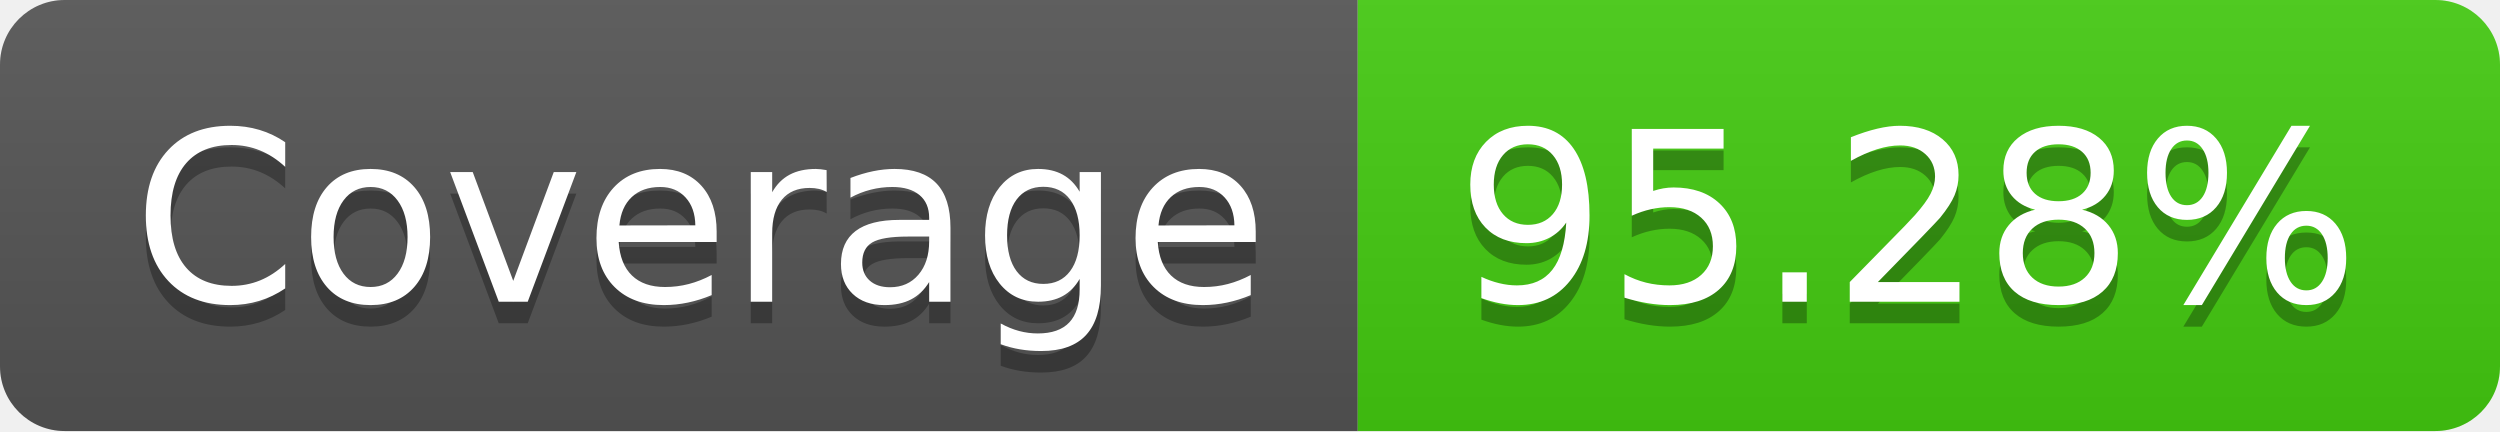
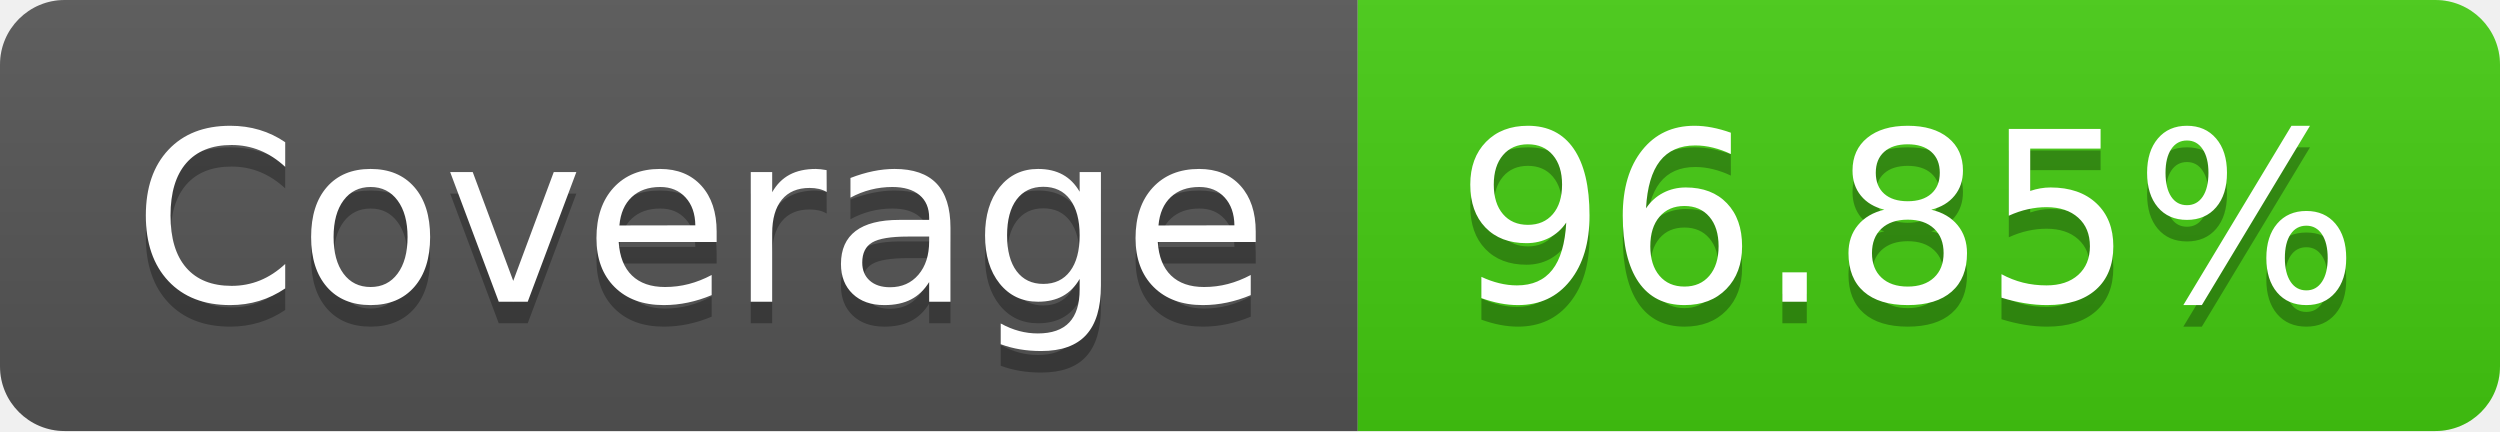
- <svg xmlns="http://www.w3.org/2000/svg" width="116" height="20" role="img" aria-label="Coverage: 95.28%">
+ <svg xmlns="http://www.w3.org/2000/svg" width="116" height="20" role="img" aria-label="Coverage: 96.85%">
  <linearGradient id="s" x2="0" y2="100%">
    <stop offset="0" stop-color="#bbb" stop-opacity=".1" />
    <stop offset="1" stop-opacity=".1" />
  </linearGradient>
  <clipPath id="r">
    <rect width="116" height="20" rx="3" fill="#fff" />
  </clipPath>
  <g clip-path="url(#r)">
    <rect width="63" height="20" fill="#555" />
    <rect x="63" width="53" height="20" fill="#4c1" />
    <rect width="116" height="20" fill="url(#s)" />
  </g>
  <g fill="#fff" text-anchor="middle" font-family="Verdana,Geneva,DejaVu Sans,sans-serif" text-rendering="geometricPrecision" font-size="110">
    <text aria-hidden="true" x="325" y="150" fill="#010101" fill-opacity=".3" transform="scale(.1)" textLength="530">Coverage</text>
    <text x="325" y="140" transform="scale(.1)" fill="#fff" textLength="530">Coverage</text>
-     <text aria-hidden="true" x="885" y="150" fill="#010101" fill-opacity=".3" transform="scale(.1)" textLength="430">95.28%</text>
-     <text x="885" y="140" transform="scale(.1)" fill="#fff" textLength="430">95.28%</text>
+     <text aria-hidden="true" x="885" y="150" fill="#010101" fill-opacity=".3" transform="scale(.1)" textLength="430">96.85%</text>
+     <text x="885" y="140" transform="scale(.1)" fill="#fff" textLength="430">96.85%</text>
  </g>
</svg>
